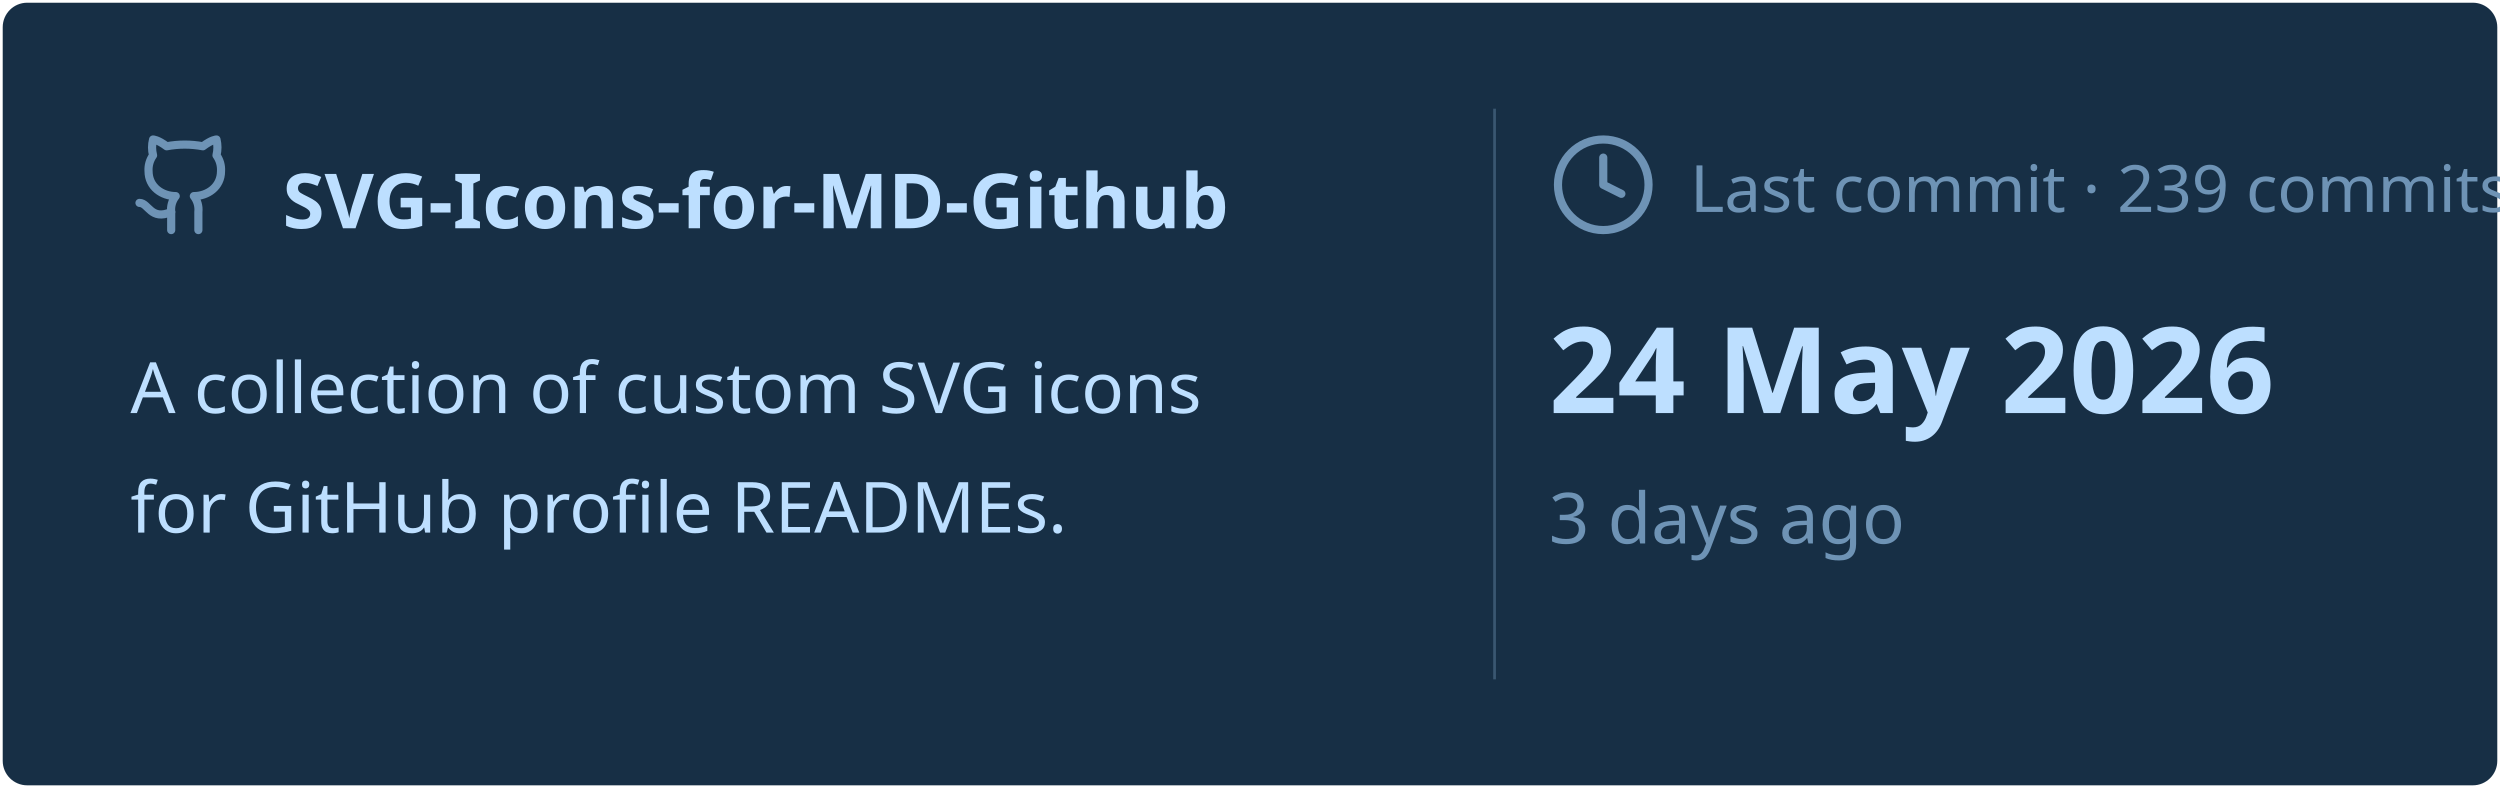
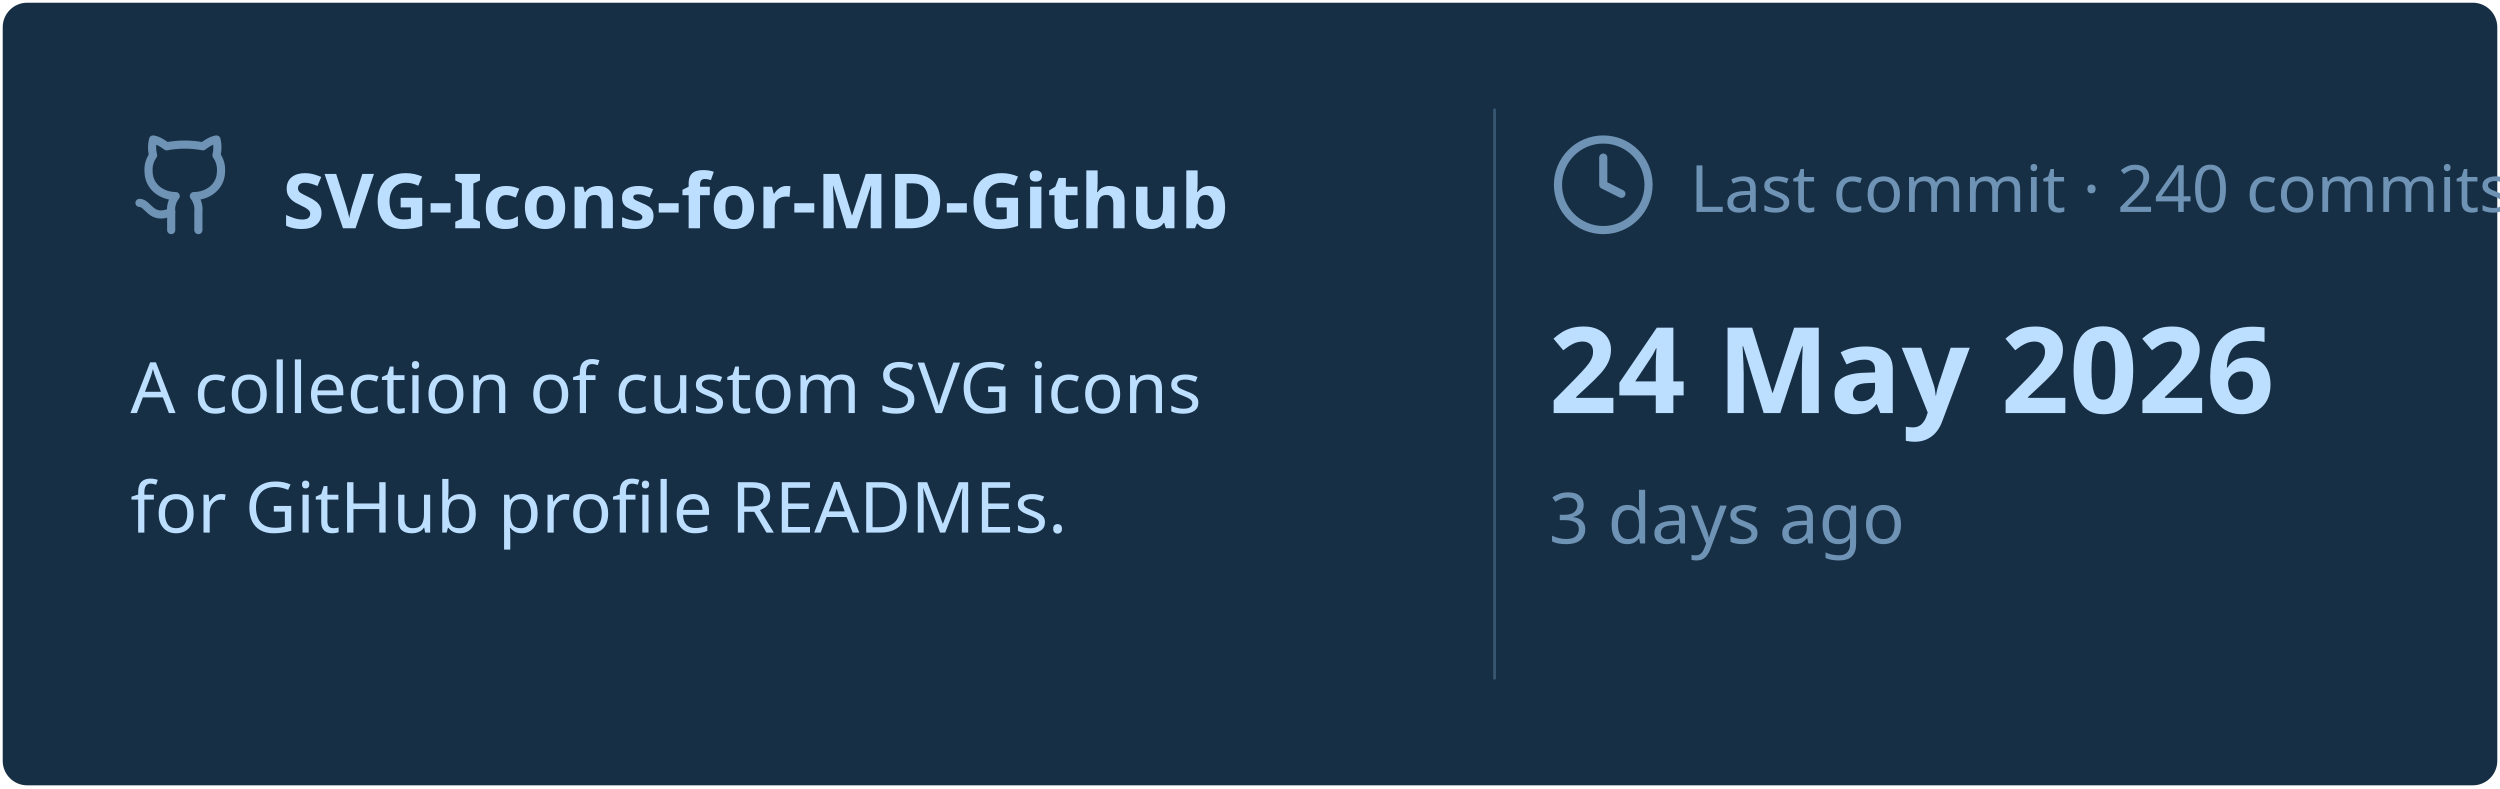
<svg xmlns="http://www.w3.org/2000/svg" viewBox="0 0 460 145" width="460px" height="145px">
  <rect stroke="#000000" stroke-opacity="0" fill="#172F45" rx="4.5" x="0.5" y="0.5" width="459" height="144" />
  <g transform="translate(24, 42)">
    <svg x="0" y="-18" width="20" height="20" viewBox="0 0 24 24" fill="none" stroke="#6E93B5" stroke-width="1.8" stroke-linecap="round" stroke-linejoin="round">
      <path d="M15 22v-4a4.8 4.8 0 0 0-1-3.5c3 0 6-2 6-5.5.08-1.25-.27-2.48-1-3.5.28-1.15.28-2.35 0-3.5 0 0-1 0-3 1.5-2.64-.5-5.36-.5-8 0C6 2 5 2 5 2c-.3 1.15-.3 2.35 0 3.5A5.403 5.403 0 0 0 4 9c0 3.5 3 5.5 6 5.5-.39.49-.68 1.05-.85 1.65-.17.6-.22 1.23-.15 1.85v4" />
      <path d="M9 18c-4.51 2-5-2-7-2" />
    </svg>
    <text x="28" y="0" font-family="&quot;Segoe UI&quot;, Ubuntu, sans-serif" font-size="14" font-weight="700" fill="#BDDFFF">SVG-Icons-for-MD-Github</text>
  </g>
  <text x="24" y="76" font-family="&quot;Segoe UI&quot;, Ubuntu, sans-serif" font-size="13" font-weight="400" fill="#BDDFFF">A collection of custom SVG icons</text>
  <text x="24" y="98" font-family="&quot;Segoe UI&quot;, Ubuntu, sans-serif" font-size="13" font-weight="400" fill="#BDDFFF">for GitHub profile READMEs.</text>
  <line x1="275" y1="20" x2="275" y2="125" stroke="#6E93B5" stroke-width="0.5" stroke-opacity="0.4" />
  <svg x="285" y="24" width="20" height="20" viewBox="0 0 24 24" fill="none" stroke="#6E93B5" stroke-width="1.8" stroke-linecap="round" stroke-linejoin="round">
    <circle cx="12" cy="12" r="10" />
    <polyline points="12 6 12 12 16 14" />
  </svg>
-   <text x="311" y="39" font-family="&quot;Segoe UI&quot;, Ubuntu, sans-serif" font-size="12" font-weight="400" fill="#6E93B5">Last commit · 239 commits</text>
+   <text x="311" y="39" font-family="&quot;Segoe UI&quot;, Ubuntu, sans-serif" font-size="12" font-weight="400" fill="#6E93B5">Last commit · 240 commits</text>
  <text x="285" y="76" font-family="&quot;Segoe UI&quot;, Ubuntu, sans-serif" font-size="22" font-weight="700" fill="#BDDFFF">24 May 2026</text>
  <text x="285" y="100" font-family="&quot;Segoe UI&quot;, Ubuntu, sans-serif" font-size="13" font-weight="400" fill="#6E93B5">3 days ago</text>
</svg>
